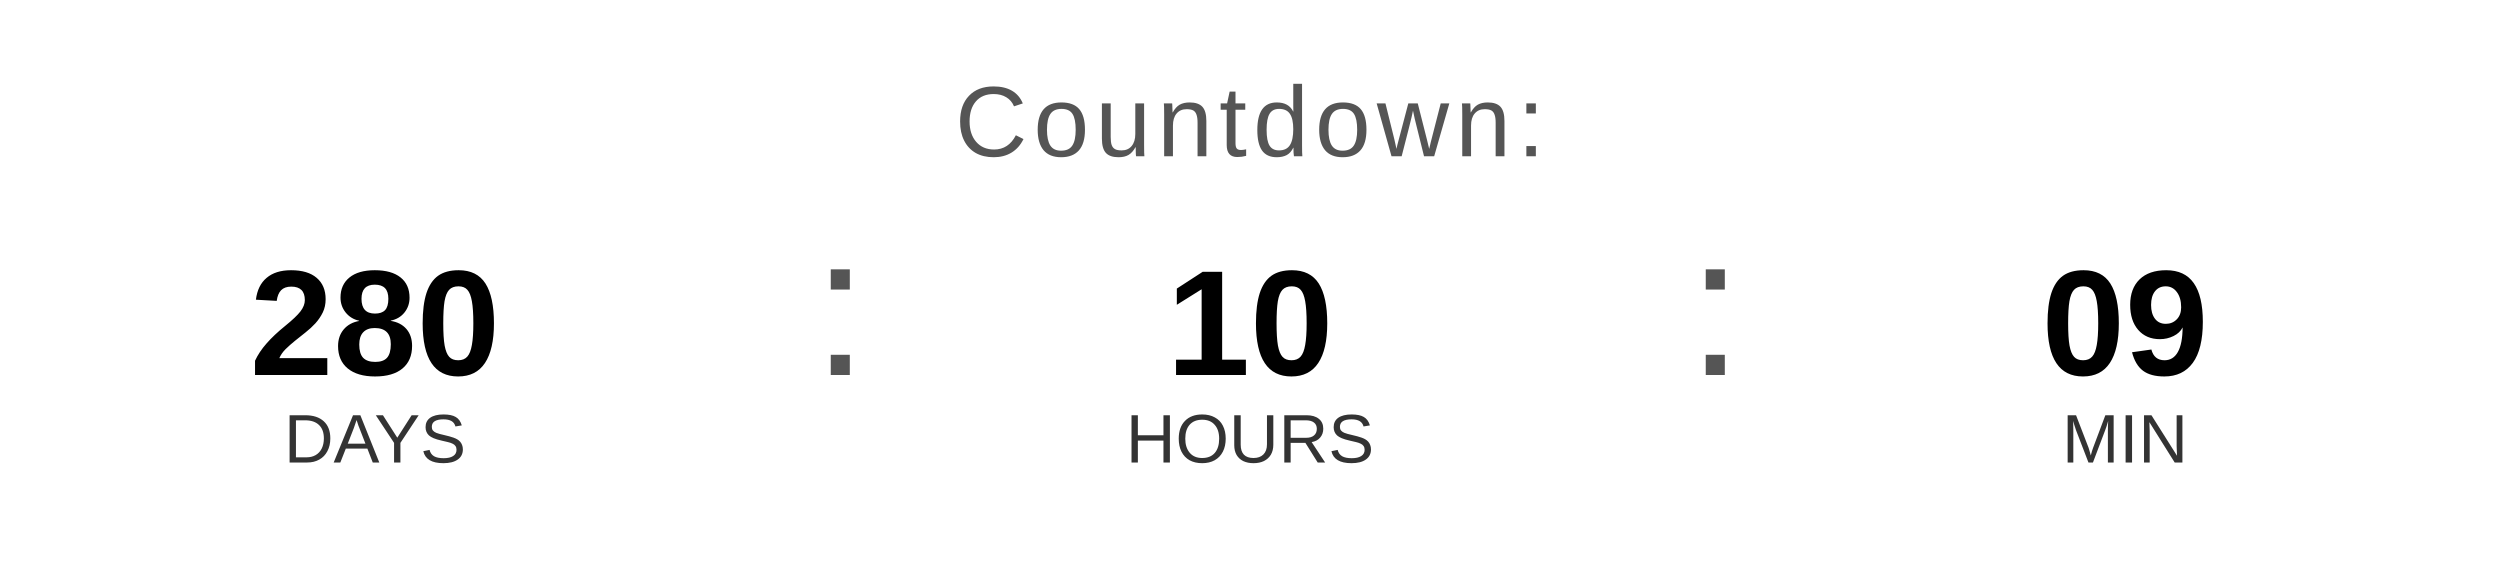
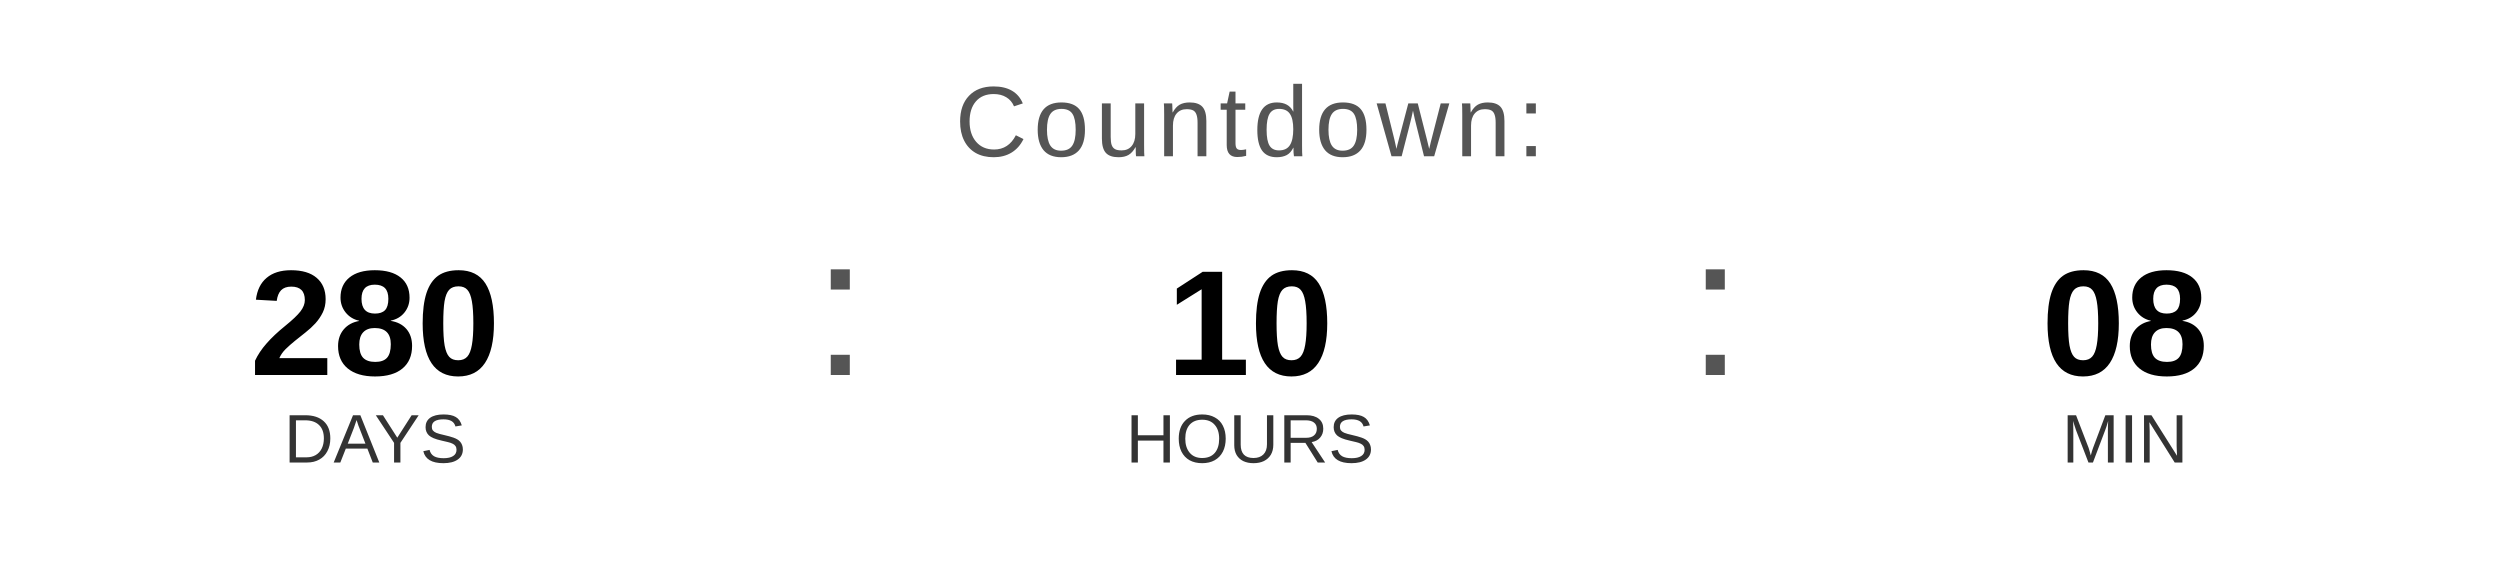
<svg xmlns="http://www.w3.org/2000/svg" width="400" height="90" viewBox="0 0 400 90">
  <text x="200" y="25" font-family="Arial, Helvetica, sans-serif" font-size="16" fill="#555555" text-anchor="middle" letter-spacing="1">
    Countdown:
  </text>
  <text x="60" y="60" font-family="Arial, Helvetica, sans-serif" font-size="24" font-weight="bold" fill="#000000" text-anchor="middle">280</text>
  <text x="60" y="74" font-family="Arial, Helvetica, sans-serif" font-size="11" fill="#333333" text-anchor="middle">DAYS</text>
  <text x="130" y="60" font-family="Arial, sans-serif" font-size="32" fill="#555555">:</text>
  <text x="200" y="60" font-family="Arial, Helvetica, sans-serif" font-size="24" font-weight="bold" fill="#000000" text-anchor="middle">10</text>
  <text x="200" y="74" font-family="Arial, Helvetica, sans-serif" font-size="11" fill="#333333" text-anchor="middle">HOURS</text>
  <text x="270" y="60" font-family="Arial, sans-serif" font-size="32" fill="#555555">:</text>
-   <text x="340" y="60" font-family="Arial, Helvetica, sans-serif" font-size="24" font-weight="bold" fill="#000000" text-anchor="middle">09</text>
+   <text x="340" y="60" font-family="Arial, Helvetica, sans-serif" font-size="24" font-weight="bold" fill="#000000" text-anchor="middle">08</text>
  <text x="340" y="74" font-family="Arial, Helvetica, sans-serif" font-size="11" fill="#333333" text-anchor="middle">MIN</text>
</svg>
